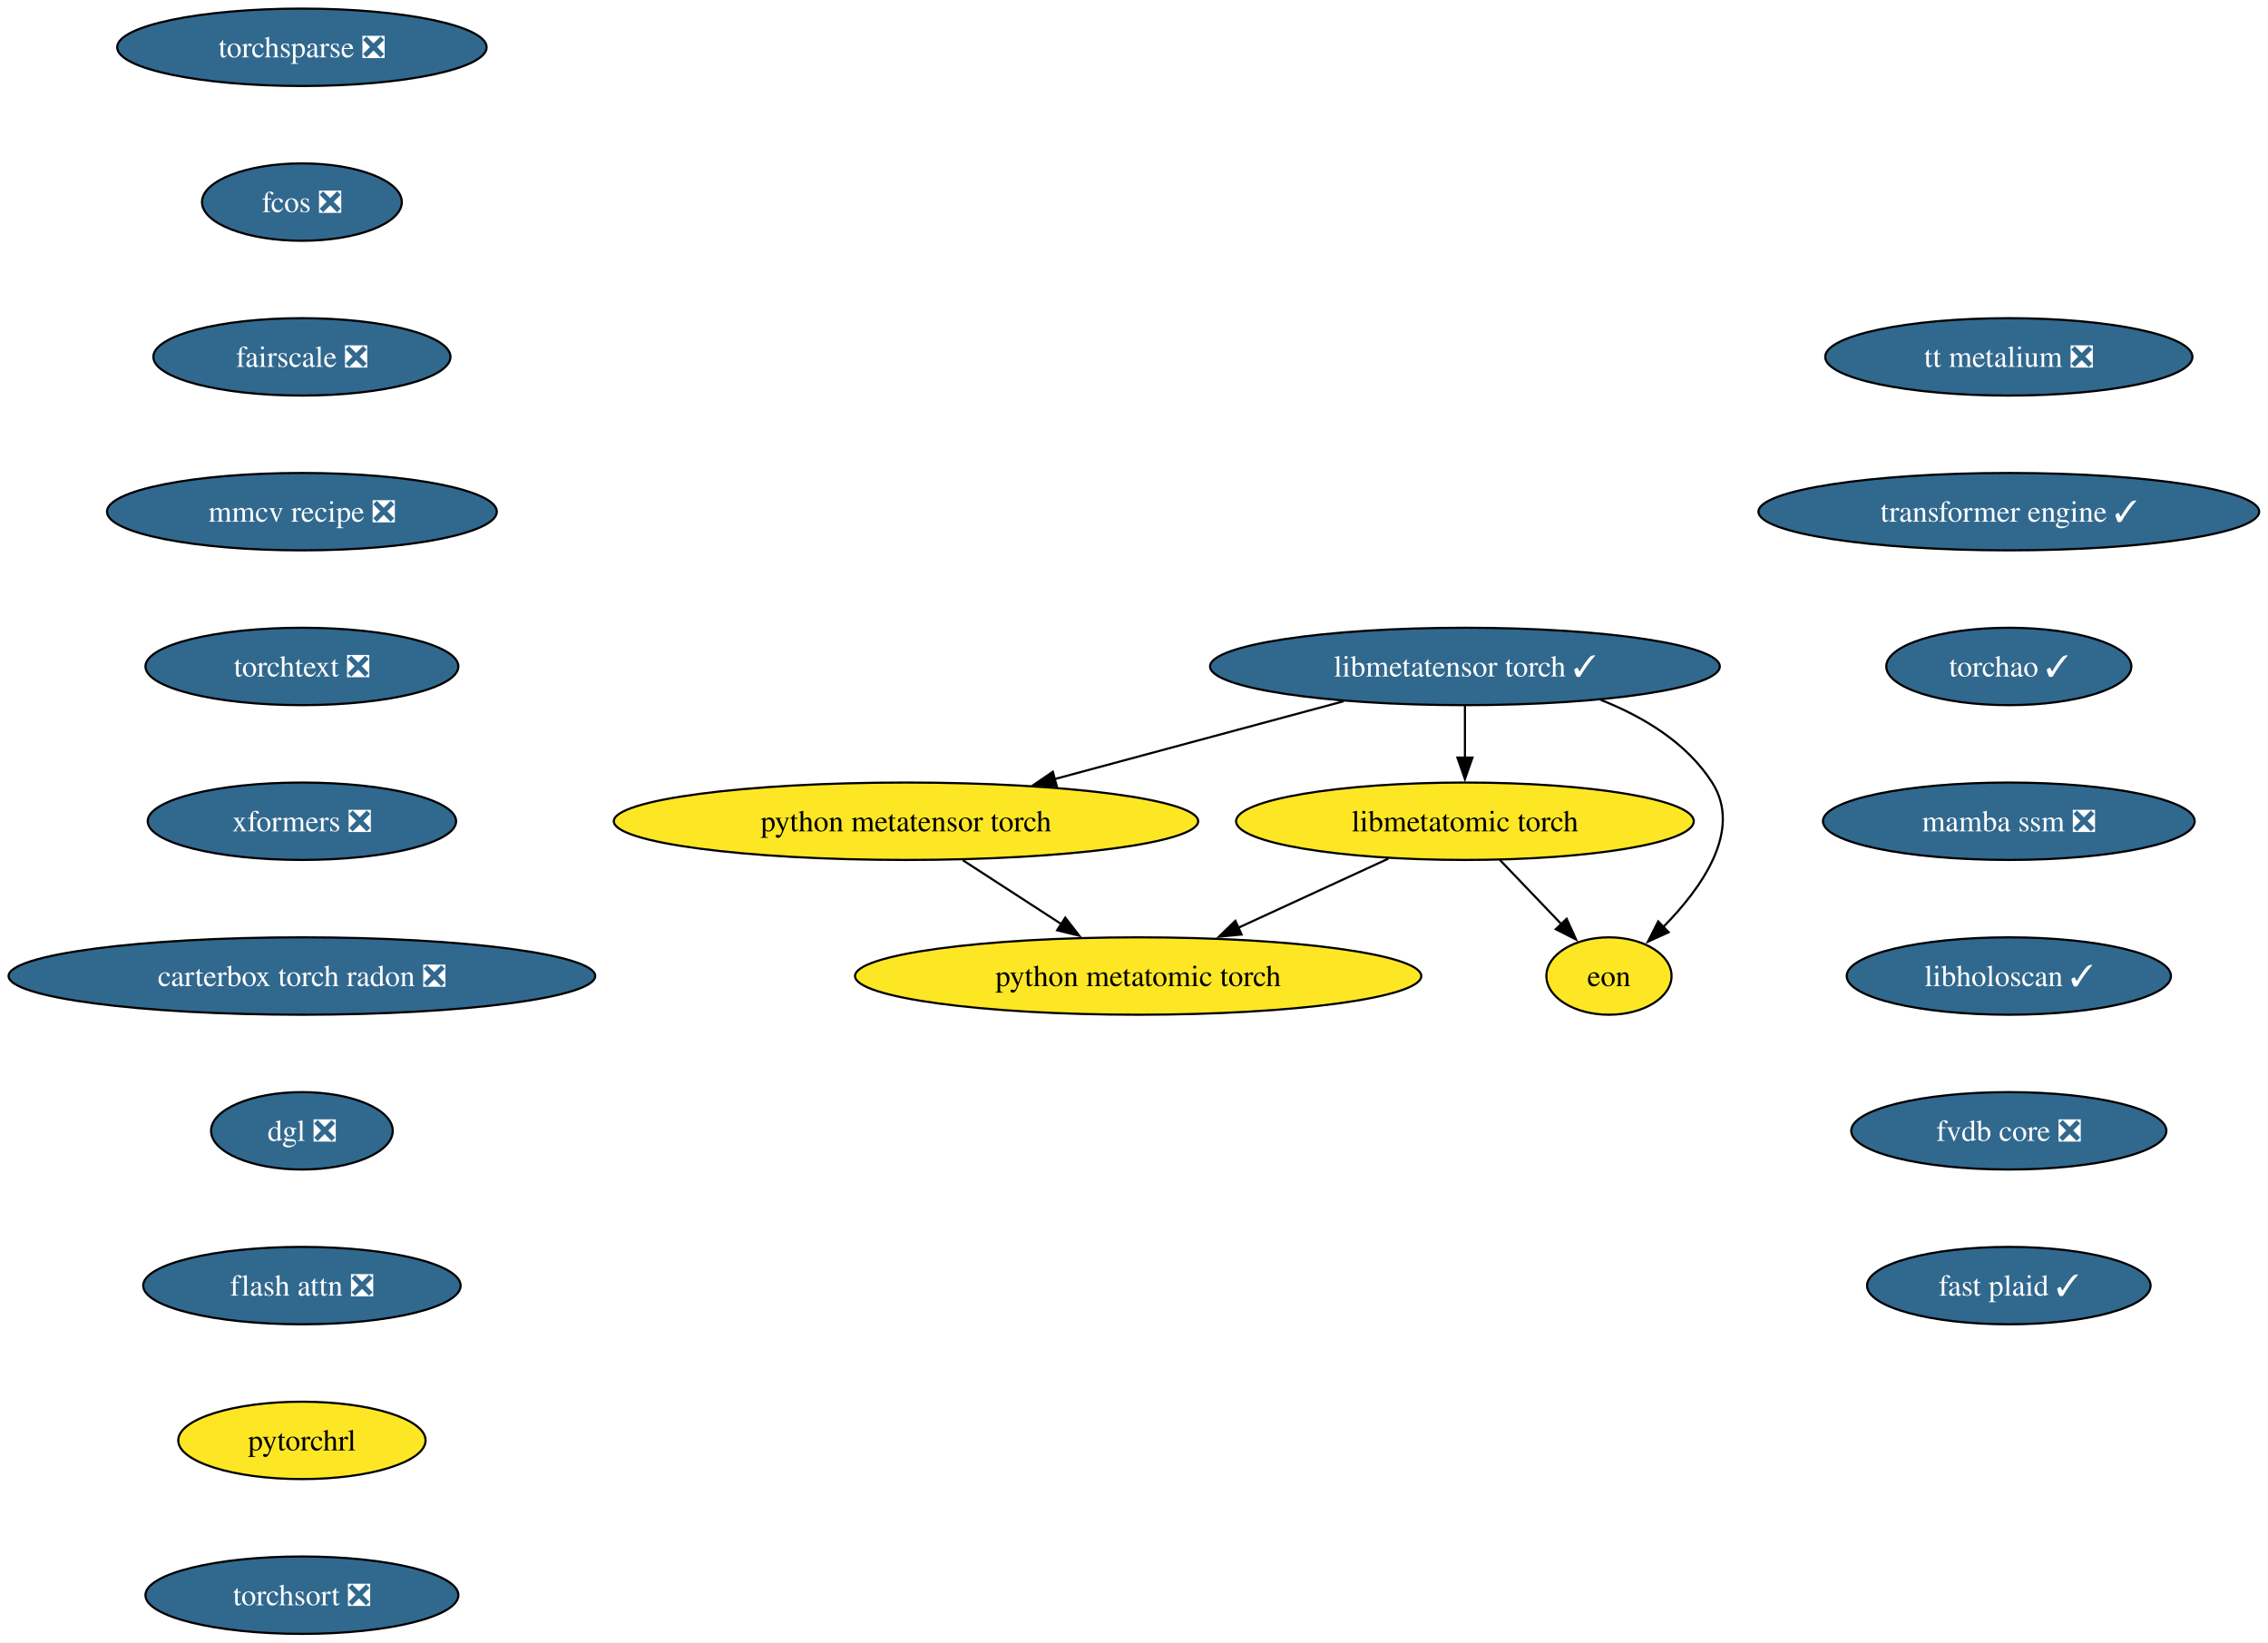
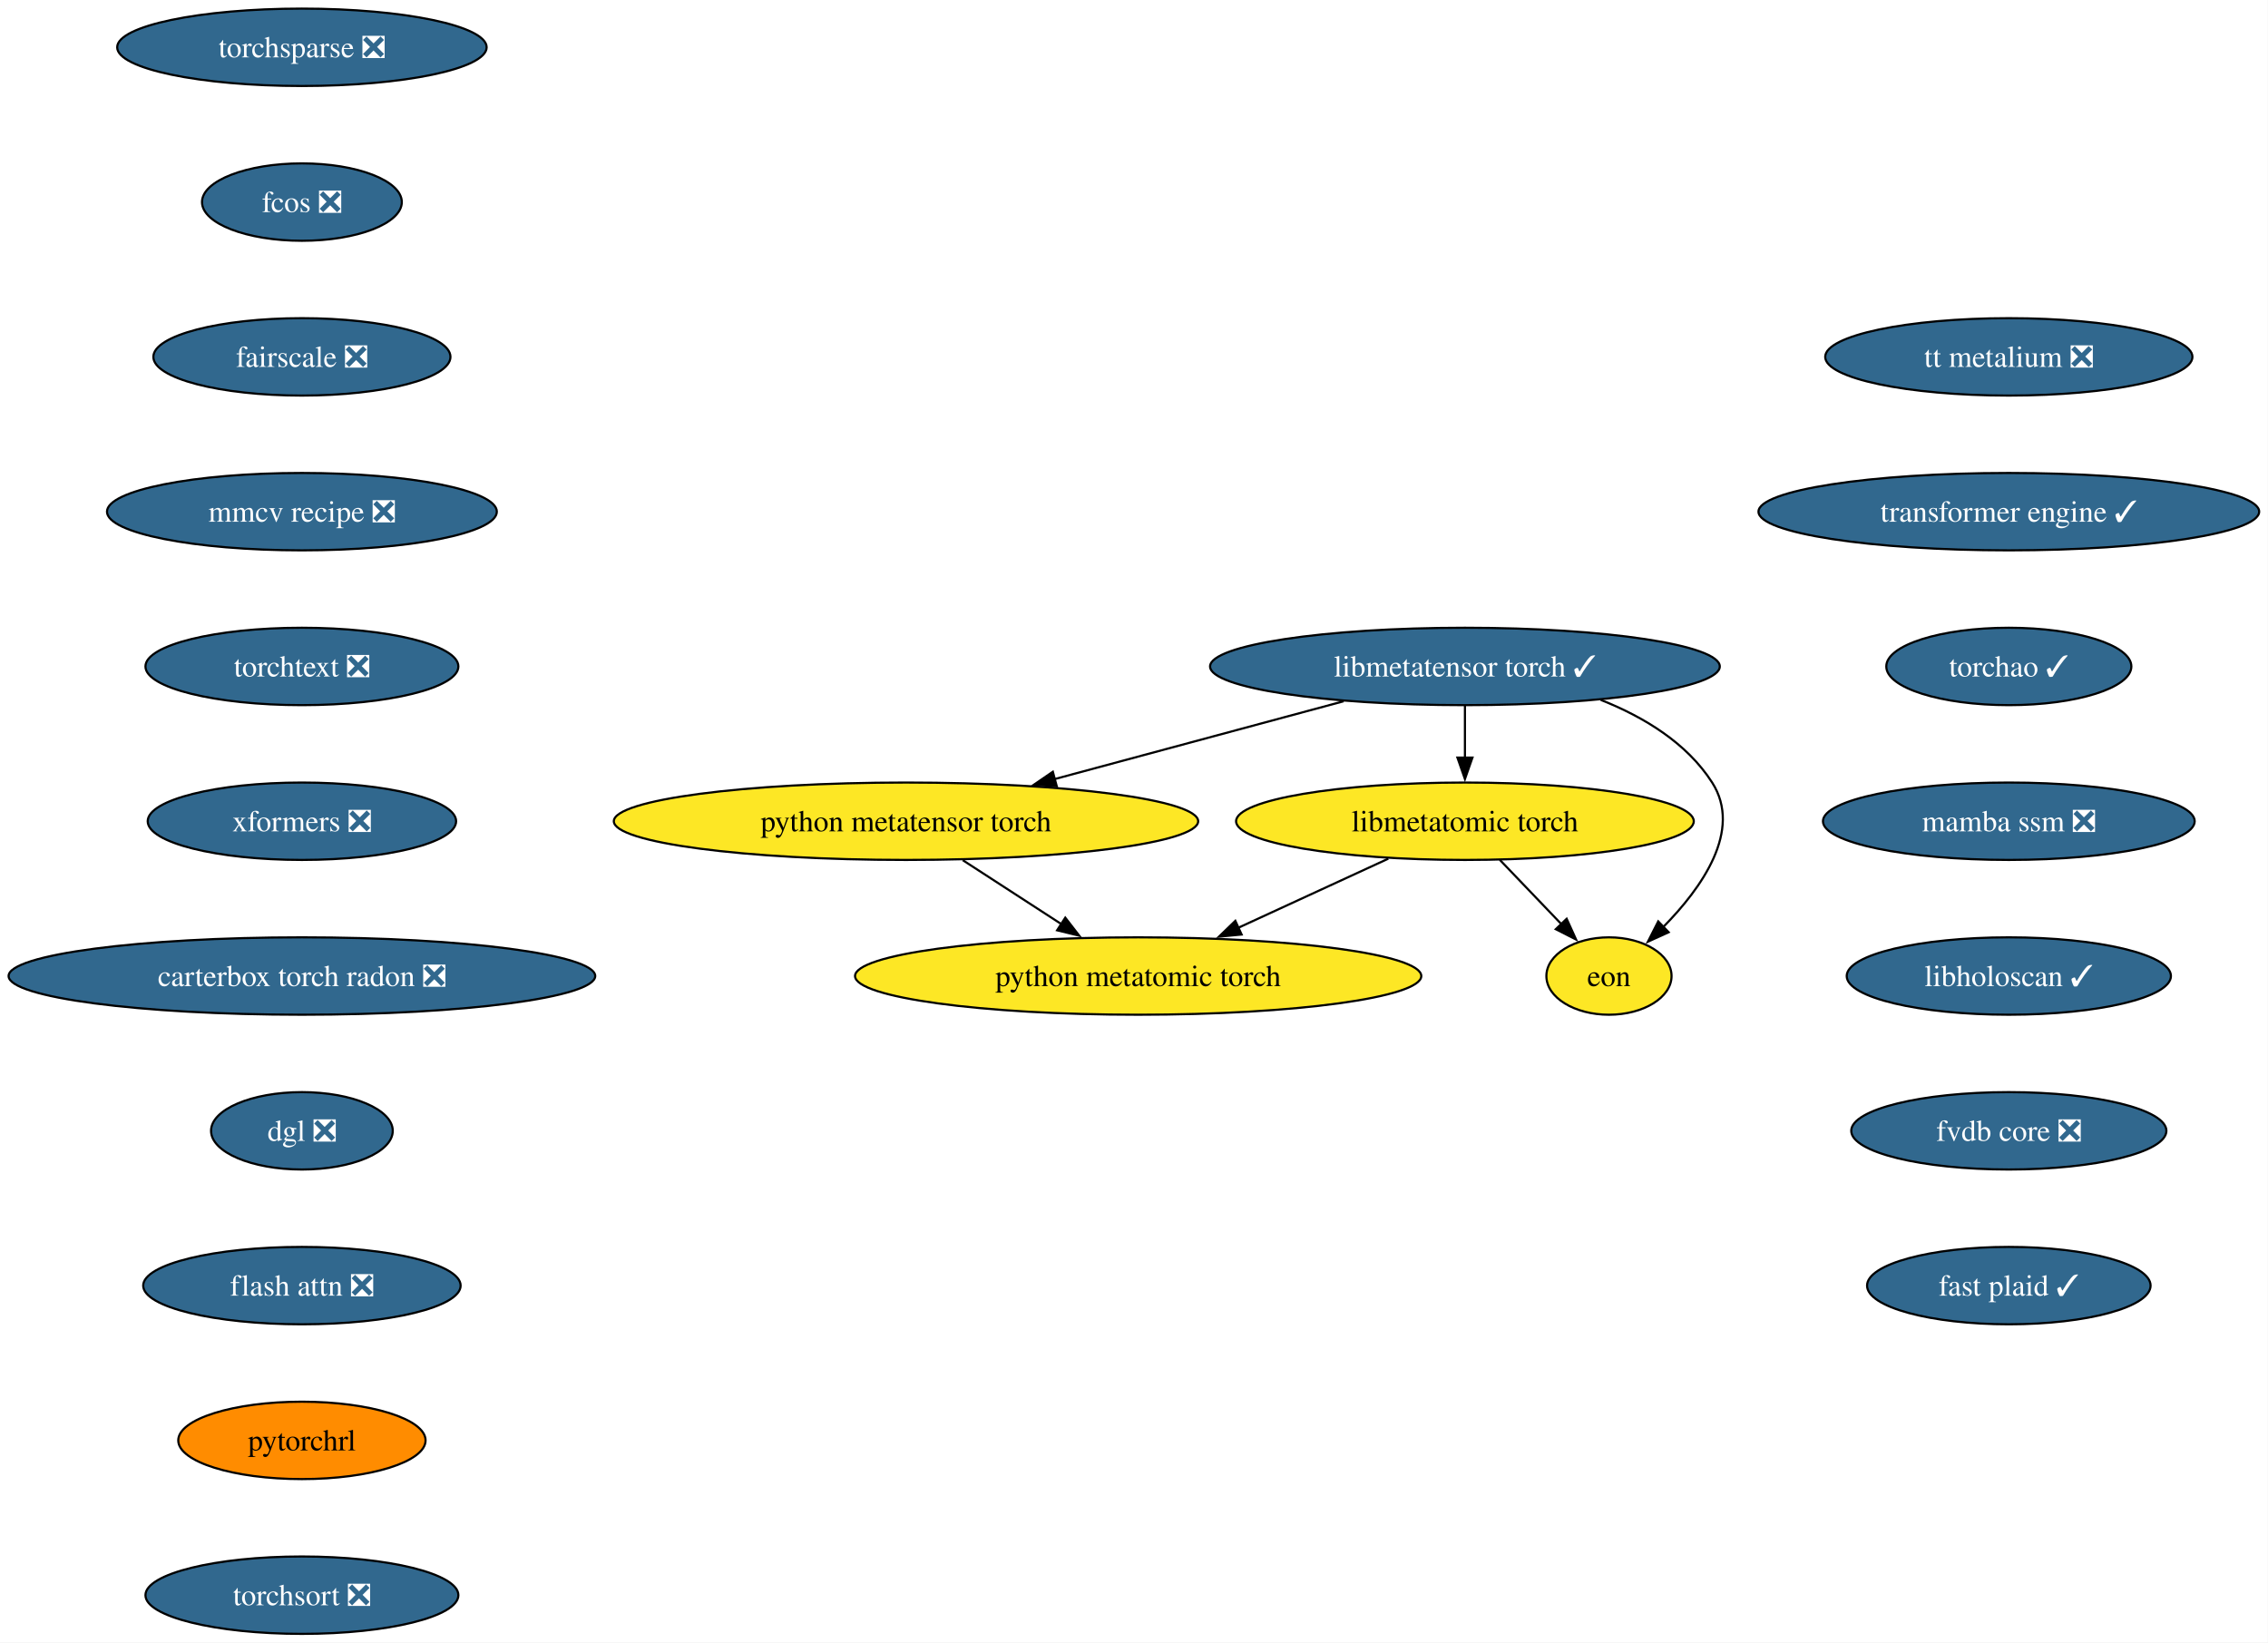
<svg xmlns="http://www.w3.org/2000/svg" xmlns:xlink="http://www.w3.org/1999/xlink" width="1055pt" height="764pt" viewBox="0.00 0.00 1055.00 764.00">
  <g id="graph0" class="graph" transform="scale(1 1) rotate(0) translate(4 760)">
    <polygon fill="white" stroke="none" points="-4,4 -4,-760 1050.88,-760 1050.88,4 -4,4" />
    <g id="node1" class="node">
      <g id="a_node1">
        <a xlink:href="https://github.com/conda-forge/torchsparse-feedstock/pull/47" xlink:title="torchsparse ❎">
          <ellipse fill="#31688e" stroke="black" cx="136.44" cy="-738" rx="85.93" ry="18" />
          <text xml:space="preserve" text-anchor="middle" x="136.44" y="-733.33" font-family="Times,serif" font-size="14.00" fill="white">torchsparse ❎</text>
        </a>
      </g>
    </g>
    <g id="node2" class="node">
      <g id="a_node2">
        <a xlink:href="https://github.com/conda-forge/fcos-feedstock/pull/31" xlink:title="fcos ❎">
          <ellipse fill="#31688e" stroke="black" cx="136.44" cy="-666" rx="46.47" ry="18" />
          <text xml:space="preserve" text-anchor="middle" x="136.44" y="-661.33" font-family="Times,serif" font-size="14.00" fill="white">fcos ❎</text>
        </a>
      </g>
    </g>
    <g id="node3" class="node">
      <g id="a_node3">
        <a xlink:href="https://github.com/conda-forge/fairscale-feedstock/pull/46" xlink:title="fairscale ❎">
          <ellipse fill="#31688e" stroke="black" cx="136.44" cy="-594" rx="69.1" ry="18" />
          <text xml:space="preserve" text-anchor="middle" x="136.44" y="-589.33" font-family="Times,serif" font-size="14.00" fill="white">fairscale ❎</text>
        </a>
      </g>
    </g>
    <g id="node4" class="node">
      <g id="a_node4">
        <a xlink:href="https://github.com/conda-forge/mmcv-recipe-feedstock/pull/51" xlink:title="mmcv recipe ❎">
          <ellipse fill="#31688e" stroke="black" cx="136.44" cy="-522" rx="90.67" ry="18" />
          <text xml:space="preserve" text-anchor="middle" x="136.44" y="-517.33" font-family="Times,serif" font-size="14.00" fill="white">mmcv recipe ❎</text>
        </a>
      </g>
    </g>
    <g id="node5" class="node">
      <g id="a_node5">
        <a xlink:href="https://github.com/conda-forge/torchtext-feedstock/pull/39" xlink:title="torchtext ❎">
          <ellipse fill="#31688e" stroke="black" cx="136.44" cy="-450" rx="72.78" ry="18" />
          <text xml:space="preserve" text-anchor="middle" x="136.44" y="-445.32" font-family="Times,serif" font-size="14.00" fill="white">torchtext ❎</text>
        </a>
      </g>
    </g>
    <g id="node6" class="node">
      <g id="a_node6">
        <a xlink:href="https://github.com/conda-forge/xformers-feedstock/pull/72" xlink:title="xformers ❎">
          <ellipse fill="#31688e" stroke="black" cx="136.44" cy="-378" rx="71.73" ry="18" />
          <text xml:space="preserve" text-anchor="middle" x="136.44" y="-373.32" font-family="Times,serif" font-size="14.00" fill="white">xformers ❎</text>
        </a>
      </g>
    </g>
    <g id="node7" class="node">
      <g id="a_node7">
        <a xlink:href="https://github.com/conda-forge/carterbox-torch-radon-feedstock/pull/28" xlink:title="carterbox torch radon ❎">
          <ellipse fill="#31688e" stroke="black" cx="136.44" cy="-306" rx="136.44" ry="18" />
          <text xml:space="preserve" text-anchor="middle" x="136.44" y="-301.32" font-family="Times,serif" font-size="14.00" fill="white">carterbox torch radon ❎</text>
        </a>
      </g>
    </g>
    <g id="node8" class="node">
      <g id="a_node8">
        <a xlink:href="https://github.com/conda-forge/dgl-feedstock/pull/66" xlink:title="dgl ❎">
          <ellipse fill="#31688e" stroke="black" cx="136.44" cy="-234" rx="42.26" ry="18" />
          <text xml:space="preserve" text-anchor="middle" x="136.44" y="-229.32" font-family="Times,serif" font-size="14.00" fill="white">dgl ❎</text>
        </a>
      </g>
    </g>
    <g id="node9" class="node">
      <g id="a_node9">
        <a xlink:href="https://github.com/conda-forge/flash-attn-feedstock/pull/47" xlink:title="flash attn ❎">
          <ellipse fill="#31688e" stroke="black" cx="136.44" cy="-162" rx="73.83" ry="18" />
          <text xml:space="preserve" text-anchor="middle" x="136.44" y="-157.32" font-family="Times,serif" font-size="14.00" fill="white">flash attn ❎</text>
        </a>
      </g>
    </g>
    <g id="node10" class="node">
      <g id="a_node10">
        <a xlink:href="https://github.com/conda-forge/pytorchrl-feedstock" xlink:title="pytorchrl">
-           <ellipse fill="#fde725" stroke="black" cx="136.44" cy="-90" rx="57.52" ry="18" />
+           <ellipse fill="#ff8c00" stroke="black" cx="136.44" cy="-90" rx="57.52" ry="18" />
          <text xml:space="preserve" text-anchor="middle" x="136.44" y="-85.33" font-family="Times,serif" font-size="14.00">pytorchrl</text>
        </a>
      </g>
    </g>
    <g id="node16" class="node">
      <g id="a_node16">
        <a xlink:href="https://github.com/conda-forge/torchsort-feedstock/pull/16" xlink:title="torchsort ❎">
          <ellipse fill="#31688e" stroke="black" cx="136.44" cy="-18" rx="72.78" ry="18" />
          <text xml:space="preserve" text-anchor="middle" x="136.44" y="-13.32" font-family="Times,serif" font-size="14.00" fill="white">torchsort ❎</text>
        </a>
      </g>
    </g>
    <g id="node11" class="node">
      <g id="a_node11">
        <a xlink:href="https://github.com/conda-forge/libmetatensor-torch-feedstock/pull/39" xlink:title="libmetatensor torch ✓">
          <ellipse fill="#31688e" stroke="black" cx="677.44" cy="-450" rx="118.55" ry="18" />
          <text xml:space="preserve" text-anchor="middle" x="677.44" y="-445.32" font-family="Times,serif" font-size="14.00" fill="white">libmetatensor torch ✓</text>
        </a>
      </g>
    </g>
    <g id="node12" class="node">
      <g id="a_node12">
        <a xlink:href="https://github.com/conda-forge/python-metatensor-torch-feedstock" xlink:title="python metatensor torch">
          <ellipse fill="#fde725" stroke="black" cx="417.44" cy="-378" rx="135.91" ry="18" />
          <text xml:space="preserve" text-anchor="middle" x="417.44" y="-373.32" font-family="Times,serif" font-size="14.00">python metatensor torch</text>
        </a>
      </g>
    </g>
    <g id="edge10" class="edge">
      <path fill="none" stroke="black" d="M621.02,-433.81C581.54,-423.18 528.55,-408.91 486.53,-397.6" />
      <polygon fill="black" stroke="black" points="487.57,-394.26 477.01,-395.04 485.75,-401.02 487.57,-394.26" />
    </g>
    <g id="node13" class="node">
      <g id="a_node13">
        <a xlink:href="https://github.com/conda-forge/libmetatomic-torch-feedstock" xlink:title="libmetatomic torch">
          <ellipse fill="#fde725" stroke="black" cx="677.44" cy="-378" rx="106.45" ry="18" />
          <text xml:space="preserve" text-anchor="middle" x="677.44" y="-373.32" font-family="Times,serif" font-size="14.00">libmetatomic torch</text>
        </a>
      </g>
    </g>
    <g id="edge11" class="edge">
      <path fill="none" stroke="black" d="M677.44,-431.7C677.44,-424.41 677.44,-415.73 677.44,-407.54" />
      <polygon fill="black" stroke="black" points="680.94,-407.62 677.44,-397.62 673.94,-407.62 680.94,-407.62" />
    </g>
    <g id="node14" class="node">
      <g id="a_node14">
        <a xlink:href="https://github.com/conda-forge/eon-feedstock" xlink:title="eon">
          <ellipse fill="#fde725" stroke="black" cx="744.44" cy="-306" rx="29.11" ry="18" />
          <text xml:space="preserve" text-anchor="middle" x="744.44" y="-301.32" font-family="Times,serif" font-size="14.00">eon</text>
        </a>
      </g>
    </g>
    <g id="edge12" class="edge">
      <path fill="none" stroke="black" d="M740.6,-434.45C760.65,-426.53 780.64,-414.42 792.44,-396 806.64,-373.82 787.71,-347.07 769.61,-328.72" />
      <polygon fill="black" stroke="black" points="772.2,-326.37 762.56,-321.98 767.36,-331.42 772.2,-326.37" />
    </g>
    <g id="node15" class="node">
      <g id="a_node15">
        <a xlink:href="https://github.com/conda-forge/python-metatomic-torch-feedstock" xlink:title="python metatomic torch">
          <ellipse fill="#fde725" stroke="black" cx="525.44" cy="-306" rx="131.7" ry="18" />
          <text xml:space="preserve" text-anchor="middle" x="525.44" y="-301.32" font-family="Times,serif" font-size="14.00">python metatomic torch</text>
        </a>
      </g>
    </g>
    <g id="edge13" class="edge">
      <path fill="none" stroke="black" d="M443.86,-359.88C457.69,-350.91 474.82,-339.81 489.81,-330.09" />
      <polygon fill="black" stroke="black" points="491.53,-333.15 498.02,-324.77 487.73,-327.27 491.53,-333.15" />
    </g>
    <g id="edge14" class="edge">
      <path fill="none" stroke="black" d="M693.66,-360.05C702.28,-351.04 713.02,-339.83 722.39,-330.04" />
      <polygon fill="black" stroke="black" points="724.76,-332.63 729.14,-322.98 719.7,-327.79 724.76,-332.63" />
    </g>
    <g id="edge15" class="edge">
      <path fill="none" stroke="black" d="M641.8,-360.59C620.97,-350.99 594.44,-338.78 571.97,-328.43" />
      <polygon fill="black" stroke="black" points="573.56,-325.31 563.02,-324.31 570.64,-331.67 573.56,-325.31" />
    </g>
    <g id="node17" class="node">
      <g id="a_node17">
        <a xlink:href="https://github.com/conda-forge/tt-metalium-feedstock/pull/23" xlink:title="tt metalium ❎">
          <ellipse fill="#31688e" stroke="black" cx="930.44" cy="-594" rx="85.41" ry="18" />
          <text xml:space="preserve" text-anchor="middle" x="930.44" y="-589.33" font-family="Times,serif" font-size="14.00" fill="white">tt metalium ❎</text>
        </a>
      </g>
    </g>
    <g id="node18" class="node">
      <g id="a_node18">
        <a xlink:href="https://github.com/conda-forge/transformer-engine-feedstock/pull/40" xlink:title="transformer engine ✓">
          <ellipse fill="#31688e" stroke="black" cx="930.44" cy="-522" rx="116.45" ry="18" />
          <text xml:space="preserve" text-anchor="middle" x="930.44" y="-517.33" font-family="Times,serif" font-size="14.00" fill="white">transformer engine ✓</text>
        </a>
      </g>
    </g>
    <g id="node19" class="node">
      <g id="a_node19">
        <a xlink:href="https://github.com/conda-forge/torchao-feedstock/pull/16" xlink:title="torchao ✓">
          <ellipse fill="#31688e" stroke="black" cx="930.44" cy="-450" rx="57" ry="18" />
          <text xml:space="preserve" text-anchor="middle" x="930.44" y="-445.32" font-family="Times,serif" font-size="14.00" fill="white">torchao ✓</text>
        </a>
      </g>
    </g>
    <g id="node20" class="node">
      <g id="a_node20">
        <a xlink:href="https://github.com/conda-forge/mamba-ssm-feedstock/pull/15" xlink:title="mamba ssm ❎">
          <ellipse fill="#31688e" stroke="black" cx="930.44" cy="-378" rx="86.46" ry="18" />
          <text xml:space="preserve" text-anchor="middle" x="930.44" y="-373.32" font-family="Times,serif" font-size="14.00" fill="white">mamba ssm ❎</text>
        </a>
      </g>
    </g>
    <g id="node21" class="node">
      <g id="a_node21">
        <a xlink:href="https://github.com/conda-forge/libholoscan-feedstock/pull/13" xlink:title="libholoscan ✓">
          <ellipse fill="#31688e" stroke="black" cx="930.44" cy="-306" rx="75.41" ry="18" />
          <text xml:space="preserve" text-anchor="middle" x="930.44" y="-301.32" font-family="Times,serif" font-size="14.00" fill="white">libholoscan ✓</text>
        </a>
      </g>
    </g>
    <g id="node22" class="node">
      <g id="a_node22">
        <a xlink:href="https://github.com/conda-forge/fvdb-core-feedstock/pull/34" xlink:title="fvdb core ❎">
          <ellipse fill="#31688e" stroke="black" cx="930.44" cy="-234" rx="73.3" ry="18" />
          <text xml:space="preserve" text-anchor="middle" x="930.44" y="-229.32" font-family="Times,serif" font-size="14.00" fill="white">fvdb core ❎</text>
        </a>
      </g>
    </g>
    <g id="node23" class="node">
      <g id="a_node23">
        <a xlink:href="https://github.com/conda-forge/fast-plaid-feedstock/pull/3" xlink:title="fast plaid ✓">
          <ellipse fill="#31688e" stroke="black" cx="930.44" cy="-162" rx="65.94" ry="18" />
          <text xml:space="preserve" text-anchor="middle" x="930.44" y="-157.32" font-family="Times,serif" font-size="14.00" fill="white">fast plaid ✓</text>
        </a>
      </g>
    </g>
  </g>
</svg>
